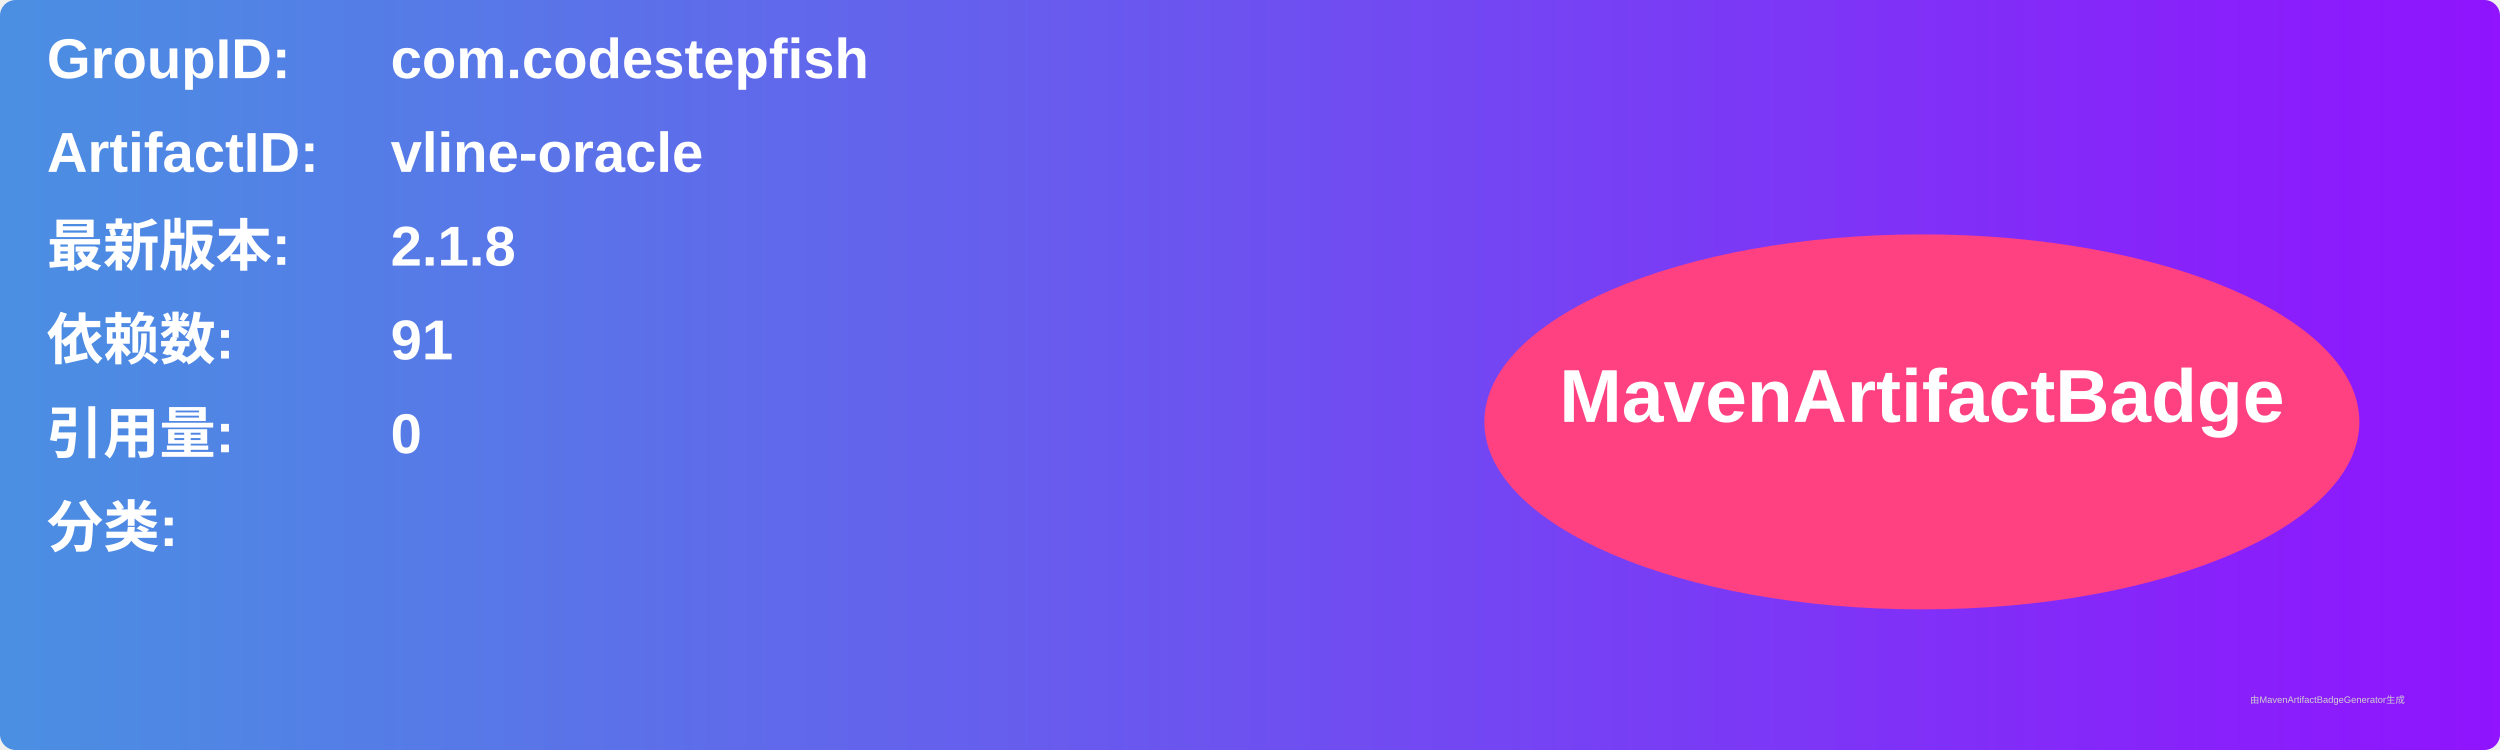
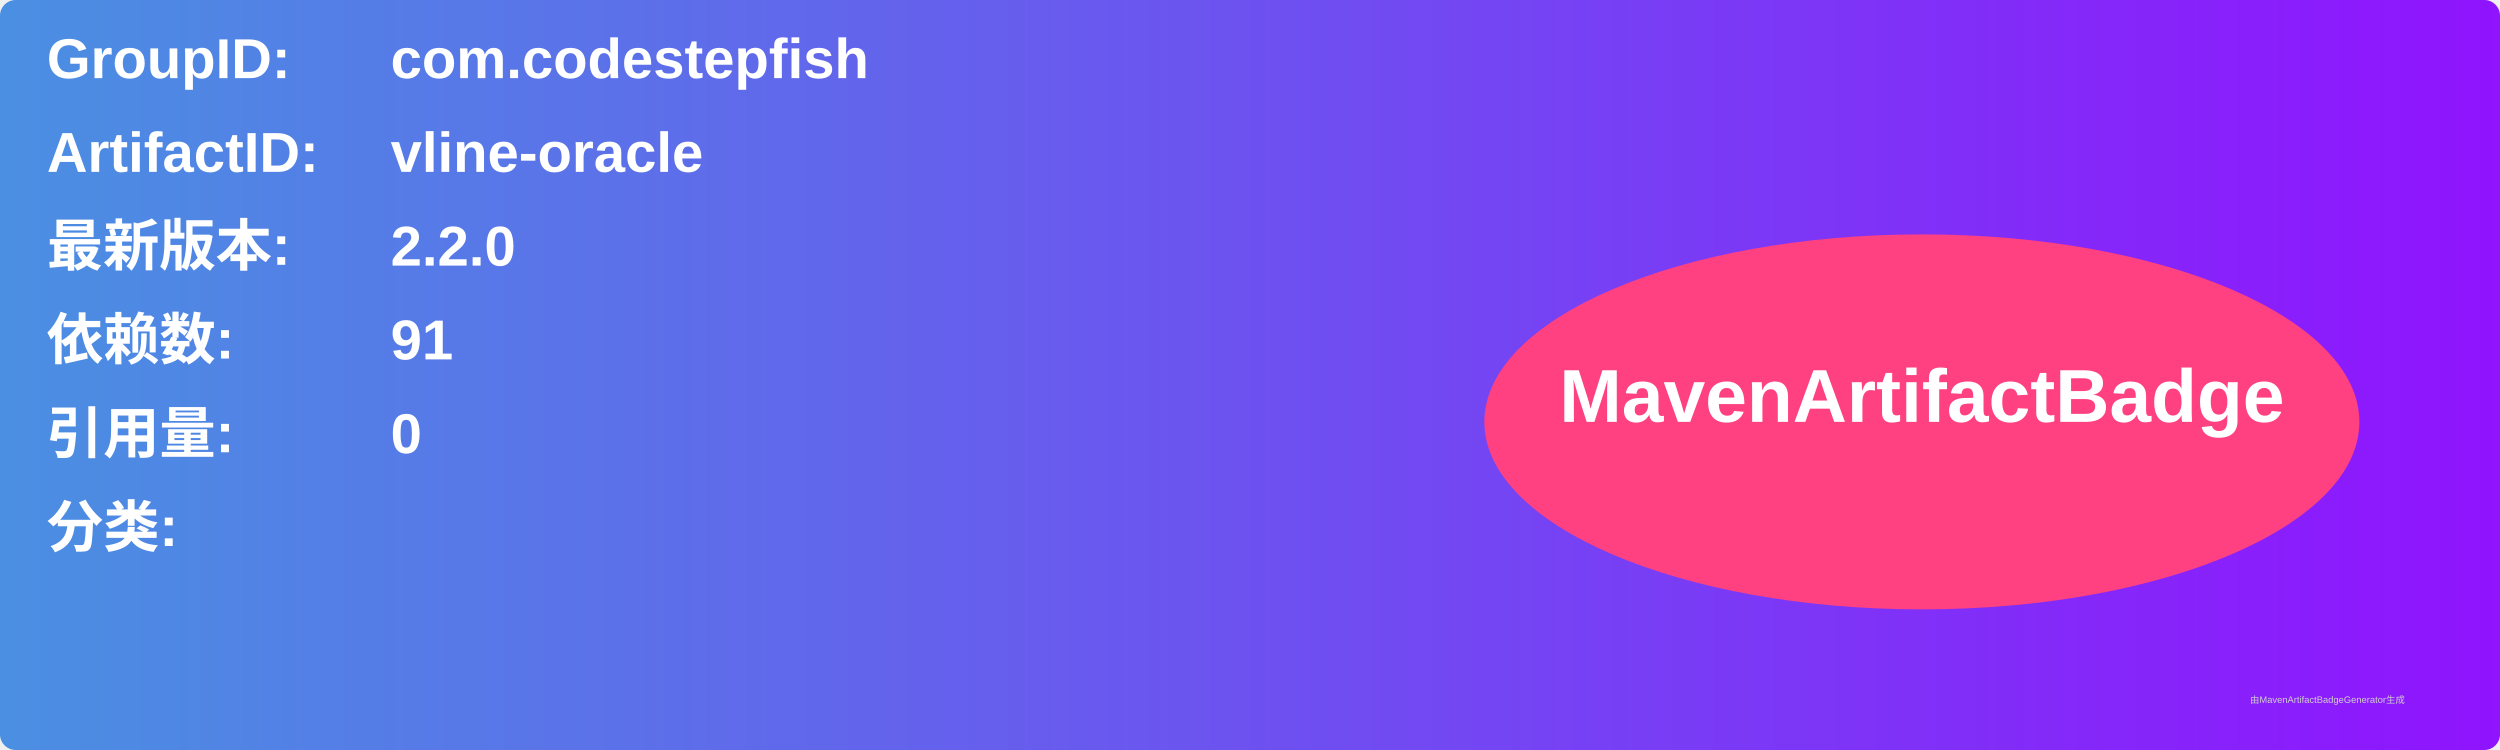
<svg xmlns="http://www.w3.org/2000/svg" width="800" height="240" viewBox="0 0 800 240">
  <linearGradient id="grad" x1="0%" y1="0%" x2="100%" y2="0%">
    <stop offset="0%" stop-color="#4a90e2" />
    <stop offset="100%" stop-color="#9013fe" />
  </linearGradient>
  <rect width="100%" height="100%" rx="5" ry="5" fill="url(#grad)" />
  <g transform="translate(15, 15)">
    <text x="0" y="10" font-family="Arial" font-size="18" fill="white" font-weight="bold" width="260">GroupID:</text>
    <text x="110" y="10" font-family="Arial" font-size="18" fill="white" font-weight="bold" width="460">com.codestepfish</text>
    <text x="0" y="40" font-family="Arial" font-size="18" fill="white" font-weight="bold" width="260">ArtifactID:</text>
    <text x="110" y="40" font-family="Arial" font-size="18" fill="white" font-weight="bold" width="460">vline-oracle</text>
    <text x="0" y="70" font-family="Arial" font-size="18" fill="white" font-weight="bold">最新版本:</text>
    <text x="110" y="70" font-family="Arial" font-size="18" fill="white" font-weight="bold">
-       <tspan font-weight="bold">2.1.8</tspan>
+       <tspan font-weight="bold">2.2.0</tspan>
    </text>
    <text x="0" y="100" font-family="Arial" font-size="18" fill="white" font-weight="bold">依赖数: </text>
    <text x="110" y="100" font-family="Arial" font-size="18" fill="white">
      <tspan font-weight="bold">91</tspan>
    </text>
    <text x="0" y="130" font-family="Arial" font-size="18" fill="white" font-weight="bold">引用量: </text>
    <text x="110" y="130" font-family="Arial" font-size="18" fill="white">
      <tspan font-weight="bold">0</tspan>
    </text>
    <text x="0" y="160" font-family="Arial" font-size="18" fill="white" font-weight="bold">分类:</text>
    <text x="10" y="190" font-family="Arial" font-size="10" fill="white">
      <tspan font-weight="bold" />
    </text>
    <ellipse cx="600" cy="120" rx="140" ry="60" fill="#ff4081" />
    <text x="600" y="120" text-anchor="middle" font-family="Arial" font-size="24" fill="white" font-weight="bold">MavenArtifactBadge</text>
  </g>
  <text x="720" y="225" font-family="Arial" font-size="3" fill="#d0d0d0">由MavenArtifactBadgeGenerator生成</text>
</svg>
